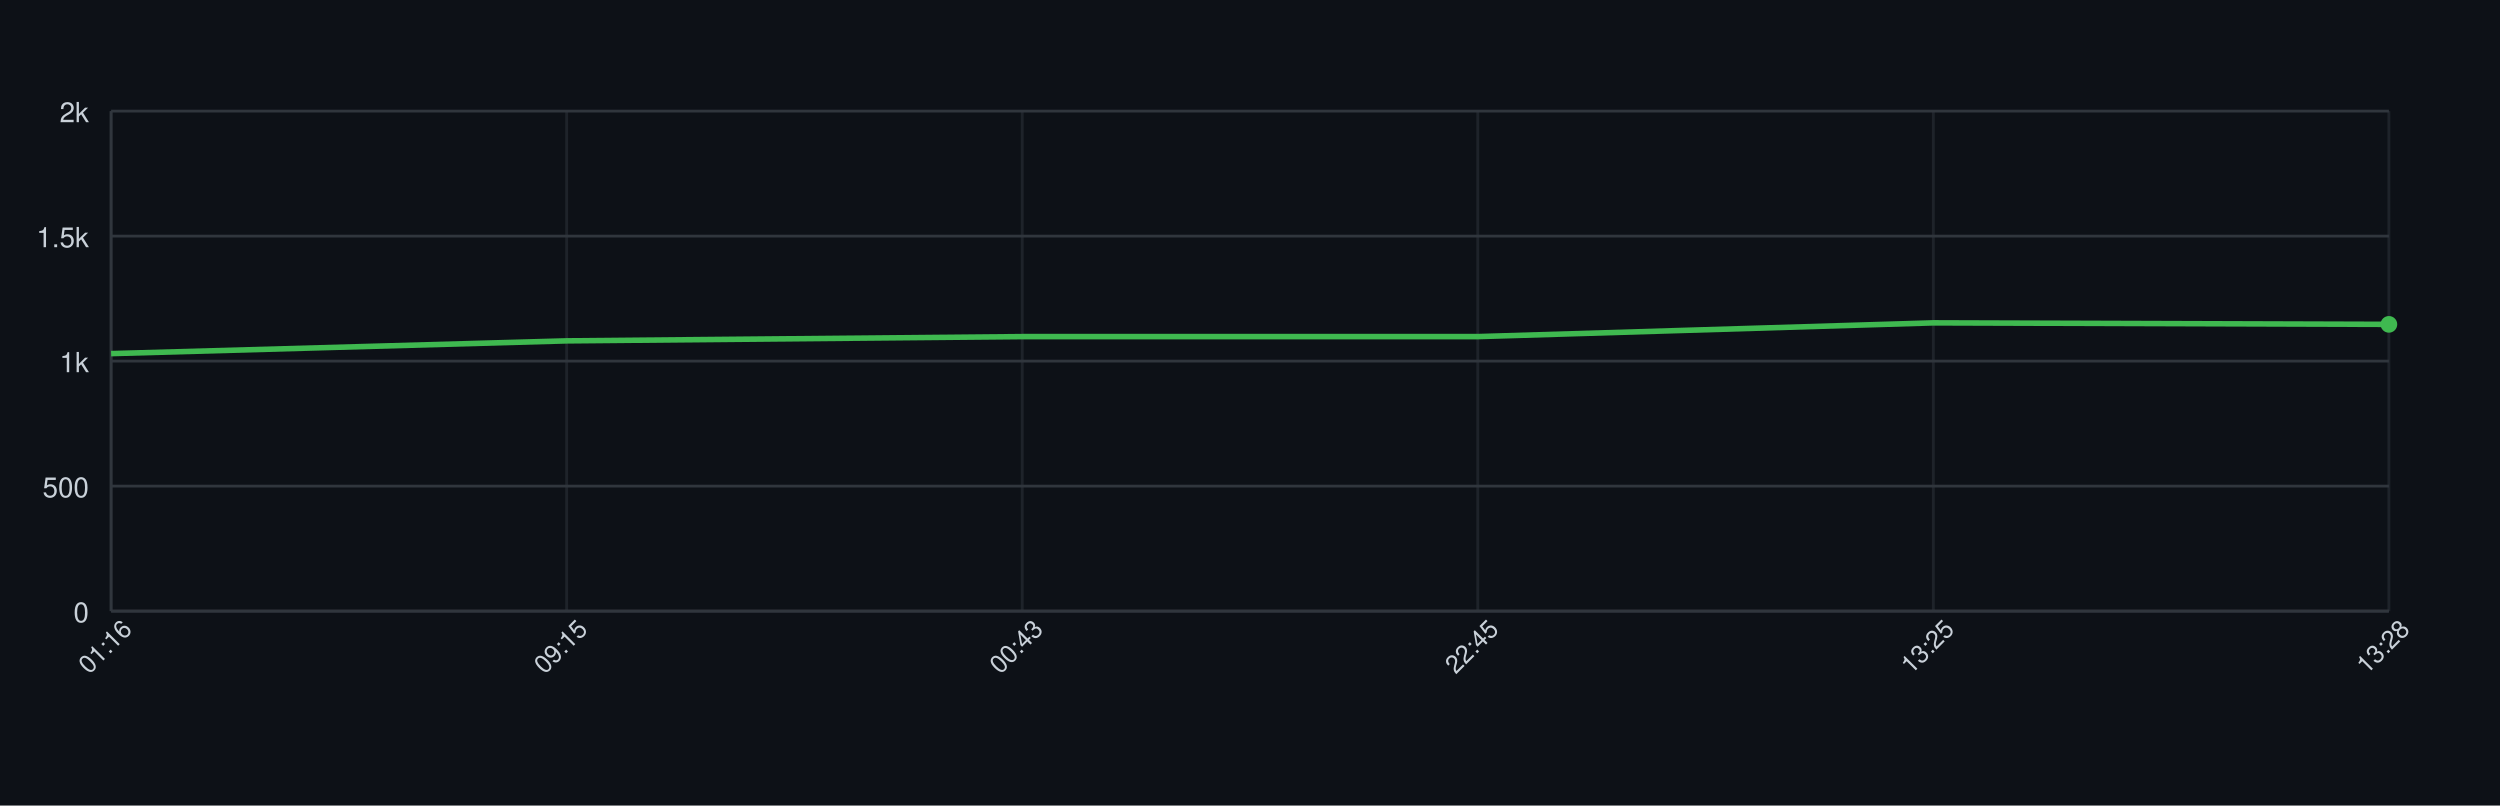
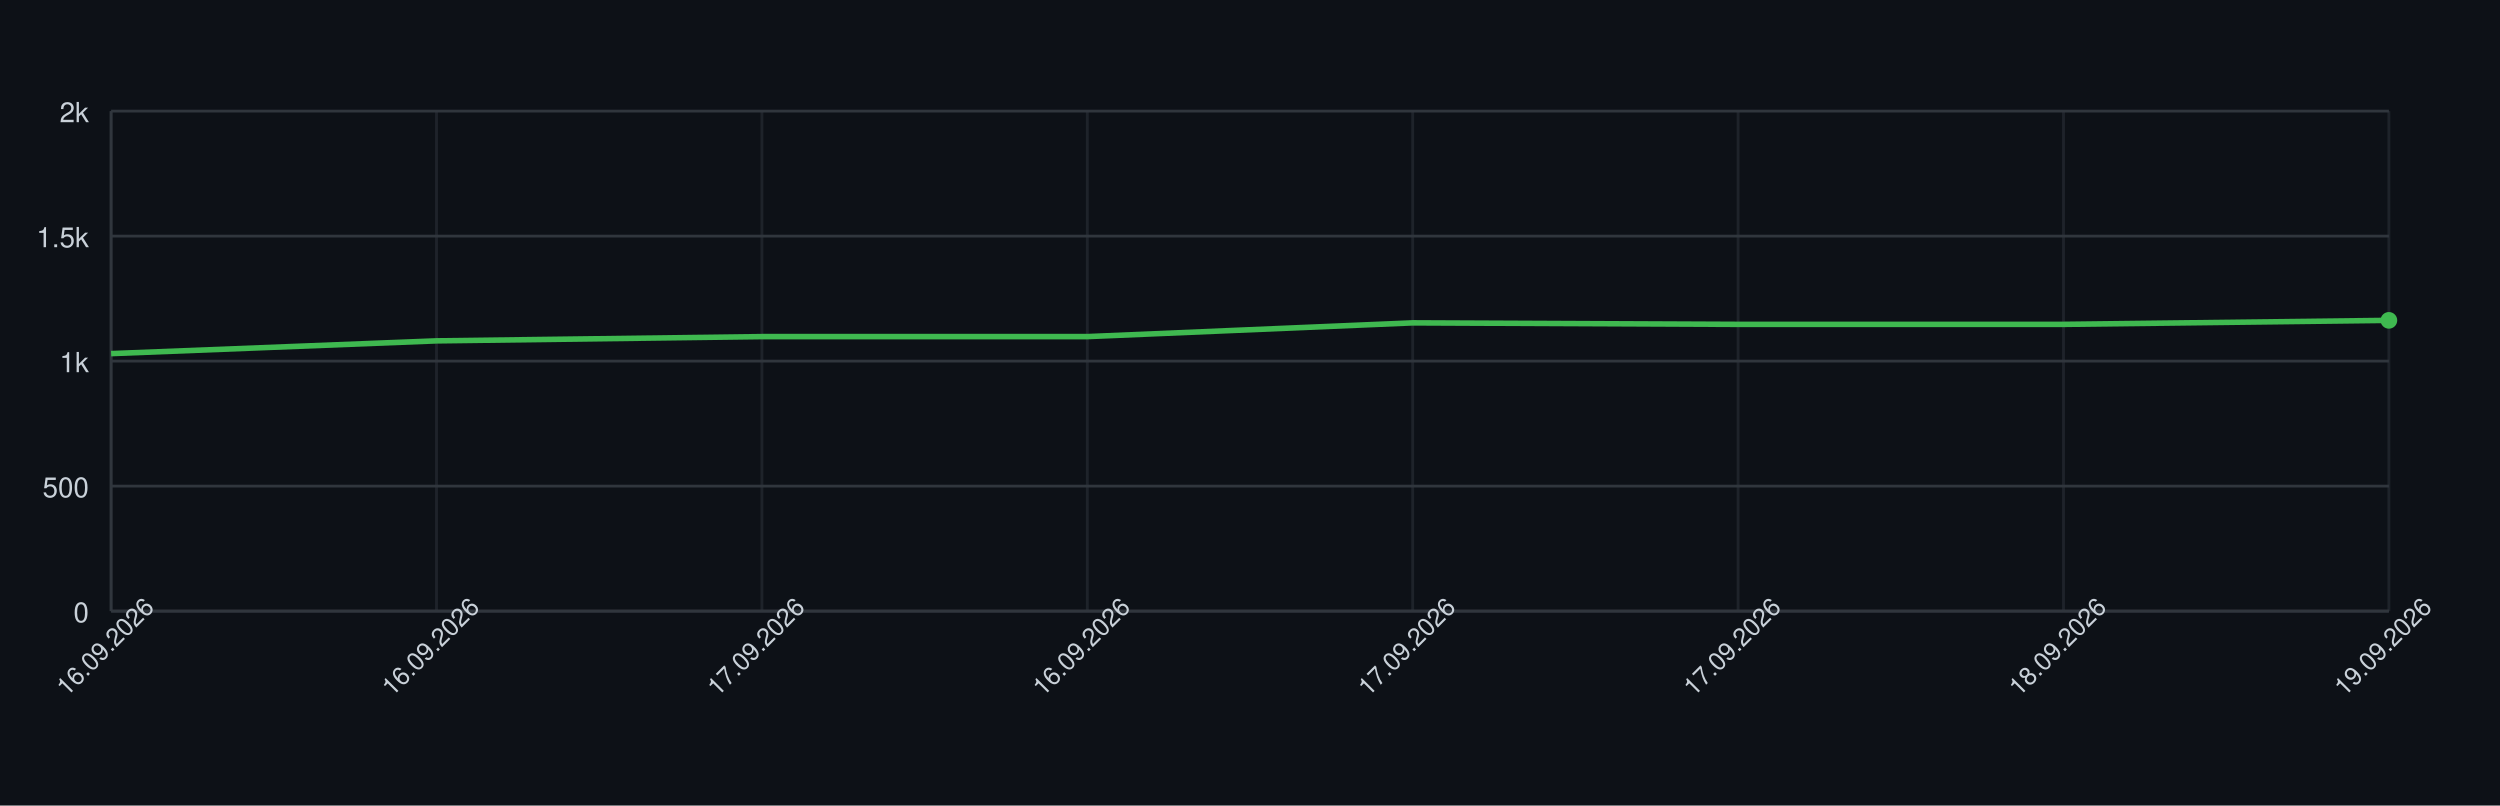
<svg xmlns="http://www.w3.org/2000/svg" width="900" height="290" style="font-family: -apple-system, BlinkMacSystemFont, 'Segoe UI', Helvetica, Arial, sans-serif;">
  <rect width="100%" height="100%" fill="#0d1117" />
  <g>
    <line x1="40" y1="220.00" x2="860" y2="220.00" stroke="#30363d" />
    <text x="32" y="224.00" font-size="10" fill="#c9d1d9" text-anchor="end">0</text>
    <line x1="40" y1="175.00" x2="860" y2="175.00" stroke="#30363d" />
    <text x="32" y="179.00" font-size="10" fill="#c9d1d9" text-anchor="end">500</text>
    <line x1="40" y1="130.00" x2="860" y2="130.00" stroke="#30363d" />
    <text x="32" y="134.00" font-size="10" fill="#c9d1d9" text-anchor="end">1k</text>
    <line x1="40" y1="85.00" x2="860" y2="85.00" stroke="#30363d" />
    <text x="32" y="89.00" font-size="10" fill="#c9d1d9" text-anchor="end">1.5k</text>
    <line x1="40" y1="40.00" x2="860" y2="40.00" stroke="#30363d" />
    <text x="32" y="44.00" font-size="10" fill="#c9d1d9" text-anchor="end">2k</text>
    <line x1="40.00" y1="40" x2="40.00" y2="220" stroke="#30363d" opacity="0.5" />
-     <line x1="204.00" y1="40" x2="204.00" y2="220" stroke="#30363d" opacity="0.5" />
-     <line x1="368.00" y1="40" x2="368.00" y2="220" stroke="#30363d" opacity="0.5" />
-     <line x1="532.00" y1="40" x2="532.00" y2="220" stroke="#30363d" opacity="0.5" />
-     <line x1="696.00" y1="40" x2="696.00" y2="220" stroke="#30363d" opacity="0.5" />
+     <line x1="157.14" y1="40" x2="157.14" y2="220" stroke="#30363d" opacity="0.5" />
+     <line x1="274.29" y1="40" x2="274.29" y2="220" stroke="#30363d" opacity="0.5" />
+     <line x1="391.43" y1="40" x2="391.43" y2="220" stroke="#30363d" opacity="0.5" />
+     <line x1="508.57" y1="40" x2="508.57" y2="220" stroke="#30363d" opacity="0.5" />
+     <line x1="625.71" y1="40" x2="625.71" y2="220" stroke="#30363d" opacity="0.5" />
+     <line x1="742.86" y1="40" x2="742.86" y2="220" stroke="#30363d" opacity="0.5" />
    <line x1="860.00" y1="40" x2="860.00" y2="220" stroke="#30363d" opacity="0.5" />
    <line x1="40" y1="220" x2="860" y2="220" stroke="#30363d" />
    <line x1="40" y1="40" x2="40" y2="220" stroke="#30363d" />
-     <path d="M 40.00 127.30 L 204.00 122.71 L 368.00 121.18 L 532.00 121.18 L 696.00 116.23 L 860.00 116.77" fill="none" stroke="#3fb950" stroke-width="2" />
-     <circle cx="860.00" cy="116.77" r="3" fill="#3fb950" />
-     <text x="40.00" y="235.00" font-size="9" fill="#c9d1d9" text-anchor="middle" transform="rotate(-45 40.00 235.00)">01:16</text>
-     <text x="204.00" y="235.00" font-size="9" fill="#c9d1d9" text-anchor="middle" transform="rotate(-45 204.00 235.00)">09:15</text>
-     <text x="368.00" y="235.00" font-size="9" fill="#c9d1d9" text-anchor="middle" transform="rotate(-45 368.00 235.00)">00:43</text>
-     <text x="532.00" y="235.00" font-size="9" fill="#c9d1d9" text-anchor="middle" transform="rotate(-45 532.00 235.00)">22:45</text>
-     <text x="696.00" y="235.00" font-size="9" fill="#c9d1d9" text-anchor="middle" transform="rotate(-45 696.00 235.00)">13:25</text>
-     <text x="860.00" y="235.00" font-size="9" fill="#c9d1d9" text-anchor="middle" transform="rotate(-45 860.00 235.00)">13:28</text>
+     <path d="M 40.00 127.30 L 157.14 122.71 L 274.29 121.18 L 391.43 121.18 L 508.57 116.23 L 625.71 116.77 L 742.86 116.77 L 860.00 115.33" fill="none" stroke="#3fb950" stroke-width="2" />
+     <circle cx="860.00" cy="115.33" r="3" fill="#3fb950" />
+     <text x="40.00" y="235.00" font-size="9" fill="#c9d1d9" text-anchor="middle" transform="rotate(-45 40.00 235.00)">16.09.2026</text>
+     <text x="157.14" y="235.00" font-size="9" fill="#c9d1d9" text-anchor="middle" transform="rotate(-45 157.14 235.00)">16.09.2026</text>
+     <text x="274.29" y="235.00" font-size="9" fill="#c9d1d9" text-anchor="middle" transform="rotate(-45 274.29 235.00)">17.09.2026</text>
+     <text x="391.43" y="235.00" font-size="9" fill="#c9d1d9" text-anchor="middle" transform="rotate(-45 391.43 235.00)">16.09.2026</text>
+     <text x="508.57" y="235.00" font-size="9" fill="#c9d1d9" text-anchor="middle" transform="rotate(-45 508.57 235.00)">17.09.2026</text>
+     <text x="625.71" y="235.00" font-size="9" fill="#c9d1d9" text-anchor="middle" transform="rotate(-45 625.71 235.00)">17.09.2026</text>
+     <text x="742.86" y="235.00" font-size="9" fill="#c9d1d9" text-anchor="middle" transform="rotate(-45 742.86 235.00)">18.09.2026</text>
+     <text x="860.00" y="235.00" font-size="9" fill="#c9d1d9" text-anchor="middle" transform="rotate(-45 860.00 235.00)">19.09.2026</text>
  </g>
</svg>
